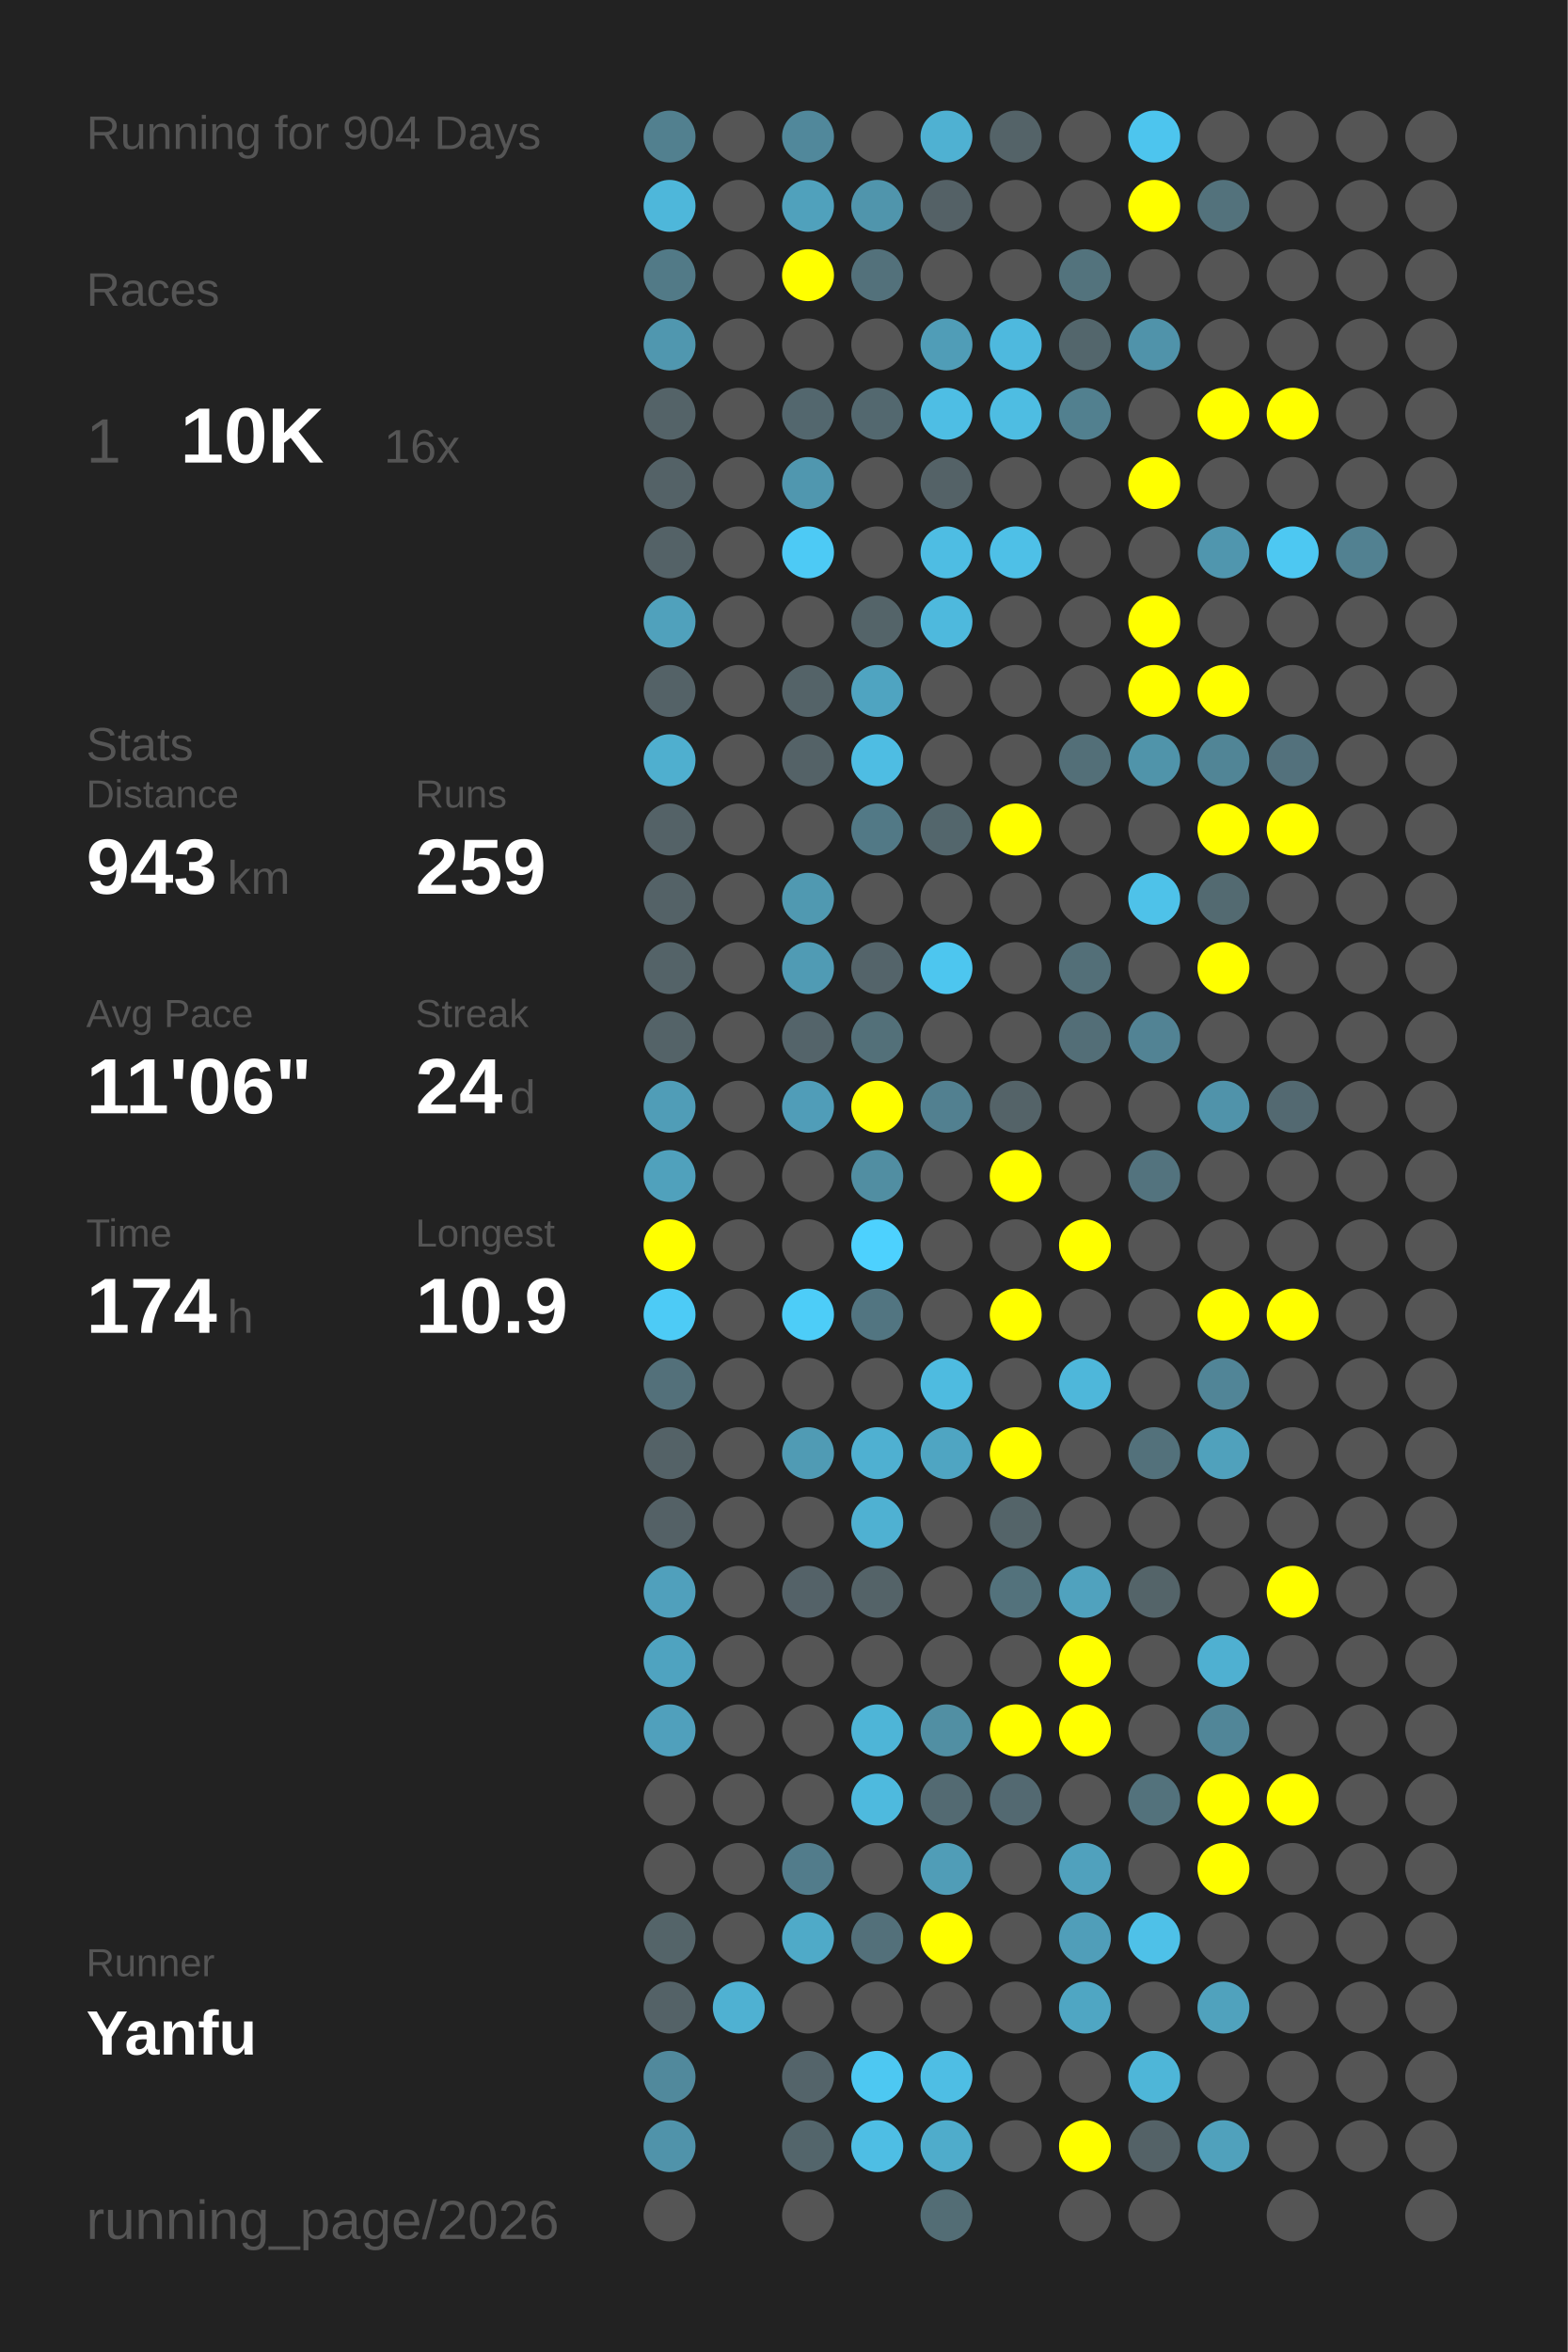
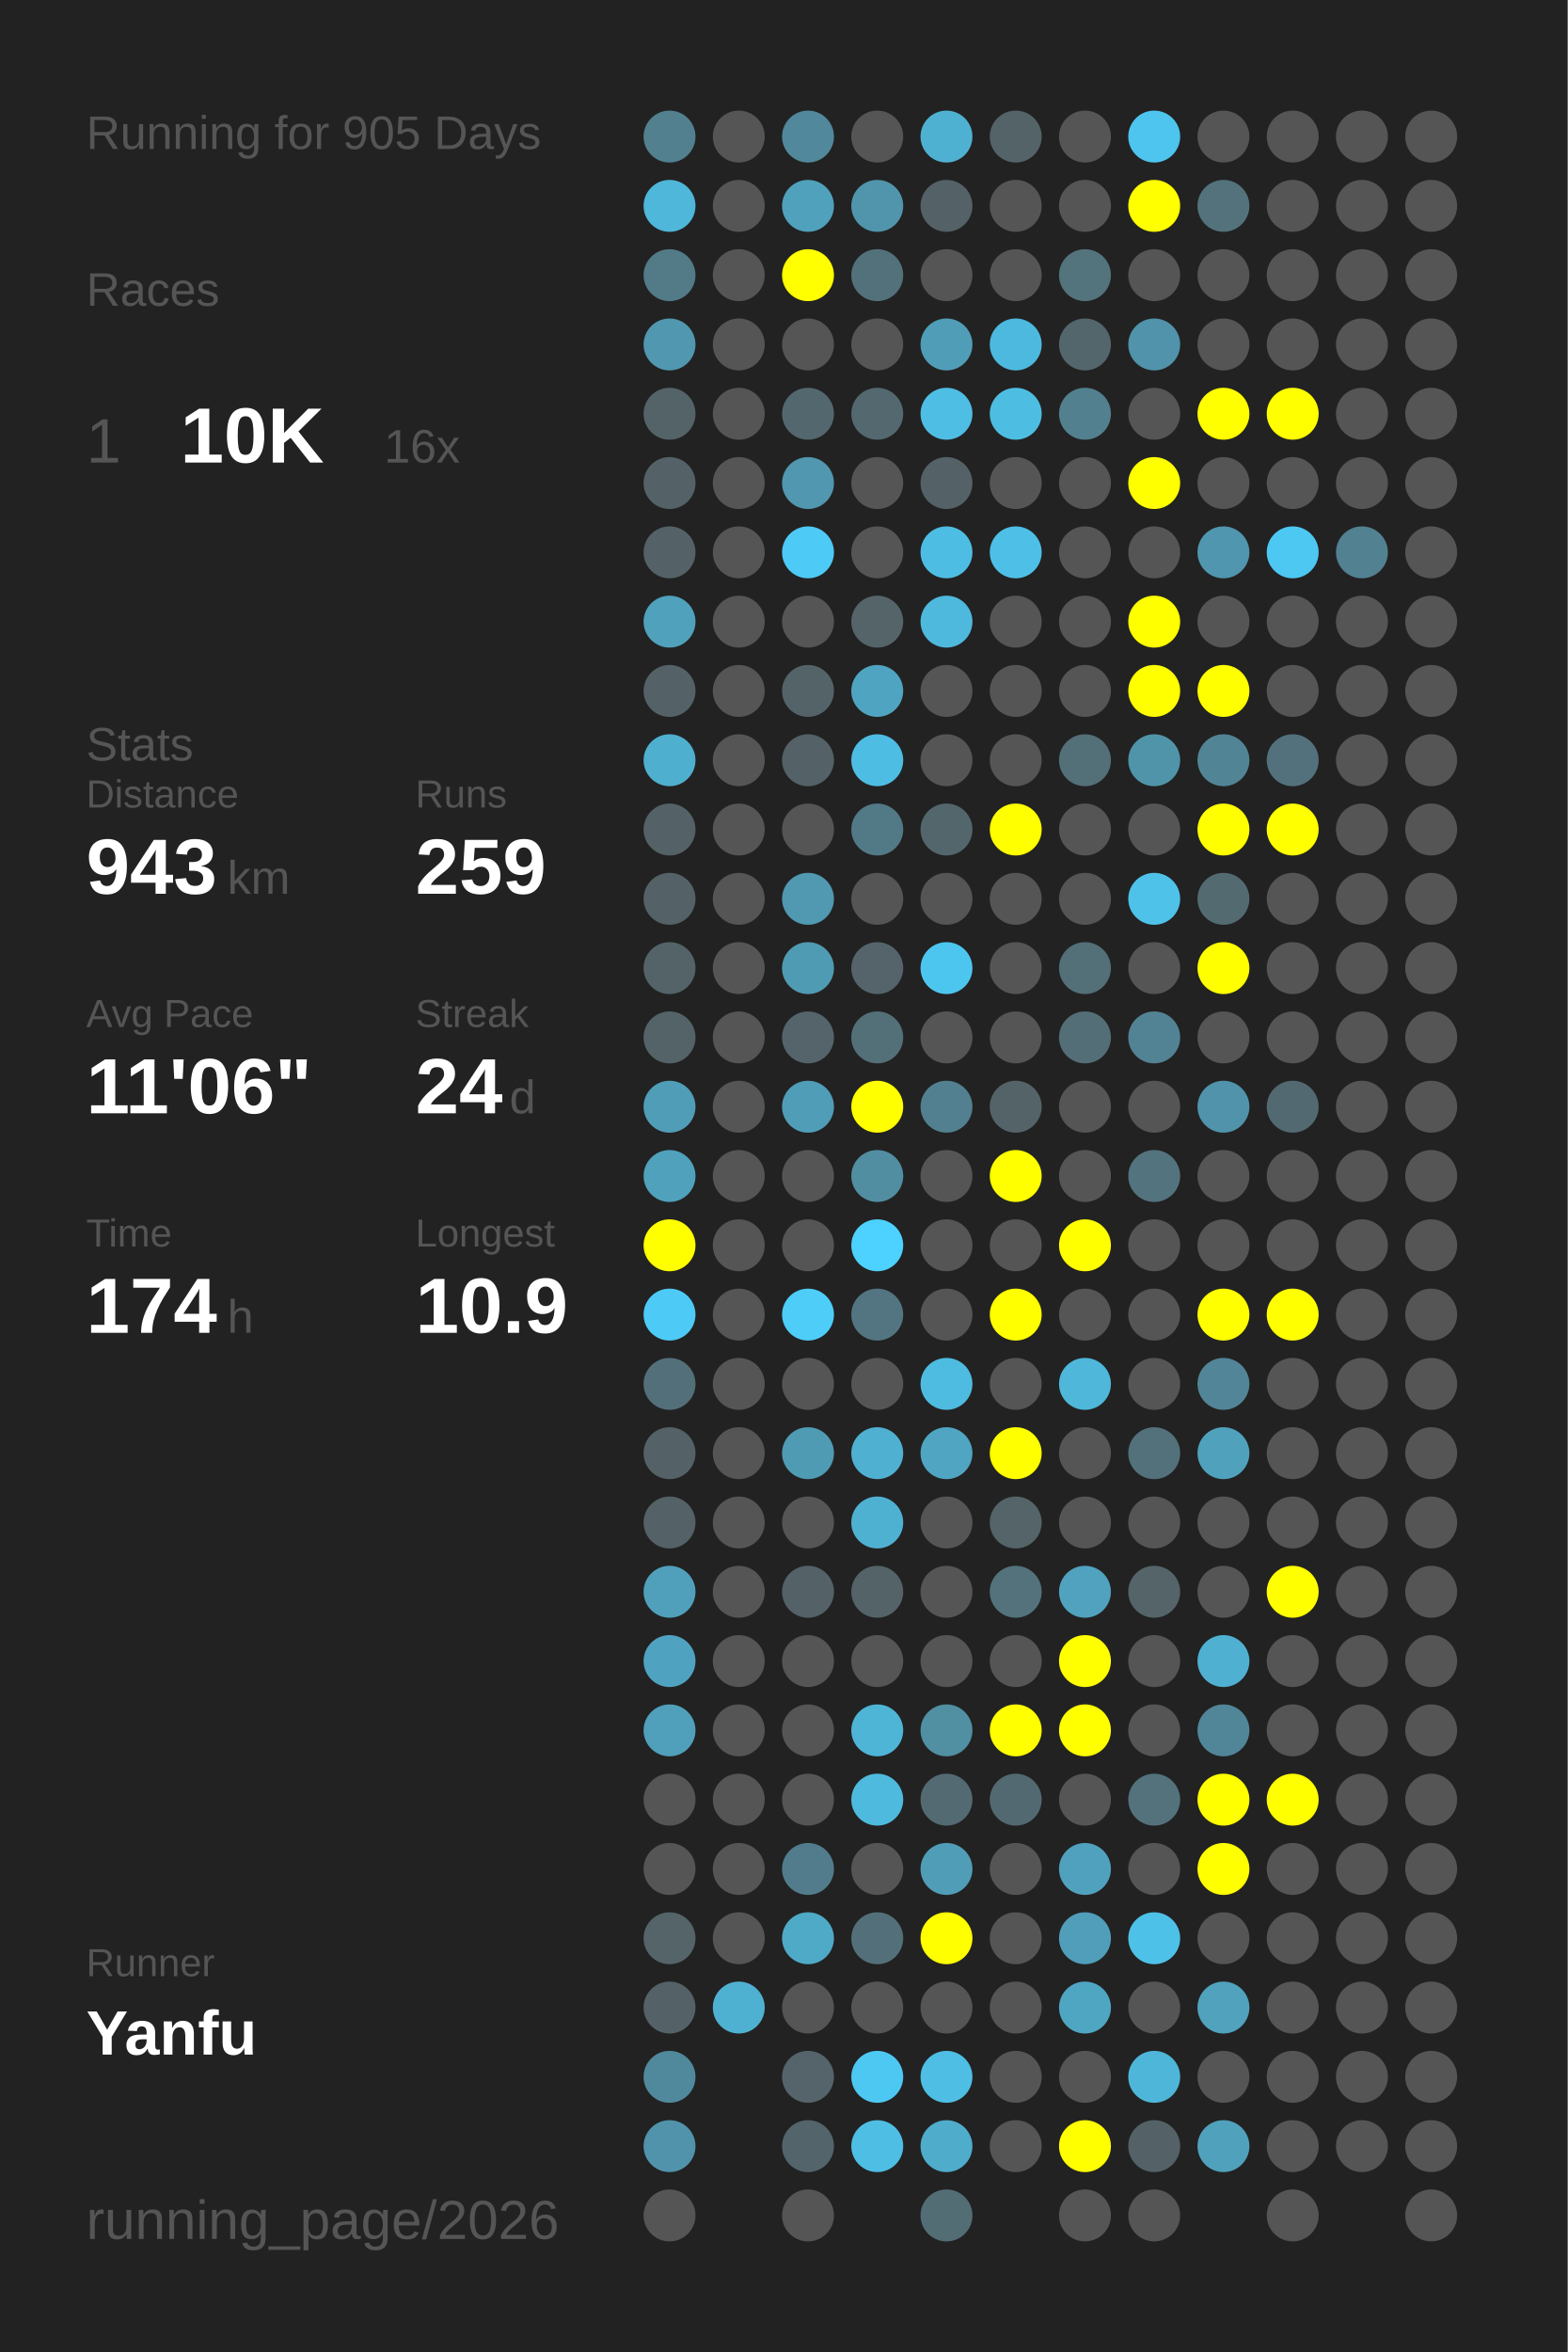
<svg xmlns="http://www.w3.org/2000/svg" baseProfile="full" height="300mm" version="1.1" viewBox="0,0,200,300" width="200mm">
  <defs />
  <rect fill="#222222" height="300" width="200" x="0" y="0" />
-   <text fill="#555555" style="font-size:6px; font-family:Arial;" x="11" y="19">Running for 904 Days</text>
+   <text fill="#555555" style="font-size:6px; font-family:Arial;" x="11" y="19">Running for 905 Days</text>
  <text fill="#555555" style="font-size:6px; font-family:Arial;" x="11" y="39">Races</text>
  <text fill="#555555" style="font-size:8px; font-family:Arial;" x="11" y="59">1</text>
  <text fill="#FFFFFF" style="font-size:10px; font-family:Arial; font-weight:bold;" x="23" y="59">10K</text>
  <text fill="#555555" style="font-size:6px; font-family:Arial;" x="49" y="59">16x</text>
  <text fill="#555555" style="font-size:6px; font-family:Arial;" x="11" y="97">Stats</text>
  <text fill="#555555" style="font-size:5px; font-family:Arial;" x="11" y="103">Distance</text>
  <text fill="#FFFFFF" style="font-size:10px; font-family:Arial; font-weight:bold;" x="11" y="114">943</text>
  <text fill="#555555" style="font-size:6px; font-family:Arial;" x="29" y="114">km</text>
  <text fill="#555555" style="font-size:5px; font-family:Arial;" x="53" y="103">Runs</text>
  <text fill="#FFFFFF" style="font-size:10px; font-family:Arial; font-weight:bold;" x="53" y="114">259</text>
  <text fill="#555555" style="font-size:5px; font-family:Arial;" x="11" y="131">Avg Pace</text>
  <text fill="#FFFFFF" style="font-size:10px; font-family:Arial; font-weight:bold;" x="11" y="142">11'06"</text>
  <text fill="#555555" style="font-size:5px; font-family:Arial;" x="53" y="131">Streak</text>
  <text fill="#FFFFFF" style="font-size:10px; font-family:Arial; font-weight:bold;" x="53" y="142">24</text>
  <text fill="#555555" style="font-size:6px; font-family:Arial;" x="65" y="142">d</text>
  <text fill="#555555" style="font-size:5px; font-family:Arial;" x="11" y="159">Time</text>
  <text fill="#FFFFFF" style="font-size:10px; font-family:Arial; font-weight:bold;" x="11" y="170">174</text>
  <text fill="#555555" style="font-size:6px; font-family:Arial;" x="29" y="170">h</text>
  <text fill="#555555" style="font-size:5px; font-family:Arial;" x="53" y="159">Longest</text>
  <text fill="#FFFFFF" style="font-size:10px; font-family:Arial; font-weight:bold;" x="53" y="170">10.9</text>
  <text fill="#555555" style="font-size:5px; font-family:Arial;" x="11" y="252.065">Runner</text>
  <text fill="#FFFFFF" style="font-size:8px; font-family:Arial; font-weight:bold;" x="11" y="262.065">Yanfu</text>
  <text fill="#555555" style="font-size:7px; font-family:Arial;" x="11" y="285.581">running_page/2026</text>
  <circle cx="85.417" cy="17.419" fill="#52808f" r="3.312" />
  <circle cx="85.417" cy="26.258" fill="#4eb7da" r="3.312" />
  <circle cx="85.417" cy="35.097" fill="#527a87" r="3.312" />
  <circle cx="85.417" cy="43.935" fill="#5097af" r="3.312" />
  <circle cx="85.417" cy="52.774" fill="#546368" r="3.312" />
  <circle cx="85.417" cy="61.613" fill="#546267" r="3.312" />
  <circle cx="85.417" cy="70.452" fill="#546267" r="3.312" />
  <circle cx="85.417" cy="79.29" fill="#50a1bc" r="3.312" />
  <circle cx="85.417" cy="88.129" fill="#546267" r="3.312" />
  <circle cx="85.417" cy="96.968" fill="#4fafcf" r="3.312" />
  <circle cx="85.417" cy="105.806" fill="#546267" r="3.312" />
  <circle cx="85.417" cy="114.645" fill="#546267" r="3.312" />
  <circle cx="85.417" cy="123.484" fill="#546368" r="3.312" />
  <circle cx="85.417" cy="132.323" fill="#546368" r="3.312" />
  <circle cx="85.417" cy="141.161" fill="#509db7" r="3.312" />
  <circle cx="85.417" cy="150" fill="#50a1bc" r="3.312" />
  <circle cx="85.417" cy="158.839" fill="#FFFF00" r="3.312" />
  <circle cx="85.417" cy="167.677" fill="#4dcbf6" r="3.312" />
  <circle cx="85.417" cy="176.516" fill="#53707a" r="3.312" />
  <circle cx="85.417" cy="185.355" fill="#546267" r="3.312" />
  <circle cx="85.417" cy="194.194" fill="#546166" r="3.312" />
  <circle cx="85.417" cy="203.032" fill="#50a0bc" r="3.312" />
  <circle cx="85.417" cy="211.871" fill="#4fa3c0" r="3.312" />
  <circle cx="85.417" cy="220.71" fill="#50a0bc" r="3.312" />
  <circle cx="85.417" cy="229.548" fill="#555555" r="3.312" />
  <circle cx="85.417" cy="238.387" fill="#555555" r="3.312" />
  <circle cx="85.417" cy="247.226" fill="#546469" r="3.312" />
  <circle cx="85.417" cy="256.065" fill="#546267" r="3.312" />
  <circle cx="85.417" cy="264.903" fill="#51899c" r="3.312" />
  <circle cx="85.417" cy="273.742" fill="#5093aa" r="3.312" />
  <circle cx="85.417" cy="282.581" fill="#555555" r="3.312" />
  <circle cx="94.25" cy="17.419" fill="#555555" r="3.312" />
  <circle cx="94.25" cy="26.258" fill="#555555" r="3.312" />
  <circle cx="94.25" cy="35.097" fill="#555555" r="3.312" />
  <circle cx="94.25" cy="43.935" fill="#555555" r="3.312" />
  <circle cx="94.25" cy="52.774" fill="#555555" r="3.312" />
  <circle cx="94.25" cy="61.613" fill="#555555" r="3.312" />
  <circle cx="94.25" cy="70.452" fill="#555555" r="3.312" />
  <circle cx="94.25" cy="79.29" fill="#555555" r="3.312" />
  <circle cx="94.25" cy="88.129" fill="#555555" r="3.312" />
  <circle cx="94.25" cy="96.968" fill="#555555" r="3.312" />
  <circle cx="94.25" cy="105.806" fill="#555555" r="3.312" />
  <circle cx="94.25" cy="114.645" fill="#555555" r="3.312" />
  <circle cx="94.25" cy="123.484" fill="#555555" r="3.312" />
  <circle cx="94.25" cy="132.323" fill="#555555" r="3.312" />
  <circle cx="94.25" cy="141.161" fill="#555555" r="3.312" />
  <circle cx="94.25" cy="150" fill="#555555" r="3.312" />
  <circle cx="94.25" cy="158.839" fill="#555555" r="3.312" />
  <circle cx="94.25" cy="167.677" fill="#555555" r="3.312" />
  <circle cx="94.25" cy="176.516" fill="#555555" r="3.312" />
  <circle cx="94.25" cy="185.355" fill="#555555" r="3.312" />
  <circle cx="94.25" cy="194.194" fill="#555555" r="3.312" />
  <circle cx="94.25" cy="203.032" fill="#555555" r="3.312" />
  <circle cx="94.25" cy="211.871" fill="#555555" r="3.312" />
  <circle cx="94.25" cy="220.71" fill="#555555" r="3.312" />
  <circle cx="94.25" cy="229.548" fill="#555555" r="3.312" />
  <circle cx="94.25" cy="238.387" fill="#555555" r="3.312" />
  <circle cx="94.25" cy="247.226" fill="#555555" r="3.312" />
  <circle cx="94.25" cy="256.065" fill="#4fb1d2" r="3.312" />
  <circle cx="103.083" cy="17.419" fill="#51889b" r="3.312" />
  <circle cx="103.083" cy="26.258" fill="#50a1bc" r="3.312" />
  <circle cx="103.083" cy="35.097" fill="#FFFF00" r="3.312" />
  <circle cx="103.083" cy="43.935" fill="#555555" r="3.312" />
  <circle cx="103.083" cy="52.774" fill="#53676e" r="3.312" />
  <circle cx="103.083" cy="61.613" fill="#5097af" r="3.312" />
  <circle cx="103.083" cy="70.452" fill="#4dcaf5" r="3.312" />
  <circle cx="103.083" cy="79.29" fill="#555555" r="3.312" />
  <circle cx="103.083" cy="88.129" fill="#546368" r="3.312" />
  <circle cx="103.083" cy="96.968" fill="#546267" r="3.312" />
  <circle cx="103.083" cy="105.806" fill="#555555" r="3.312" />
  <circle cx="103.083" cy="114.645" fill="#5099b1" r="3.312" />
  <circle cx="103.083" cy="123.484" fill="#509bb4" r="3.312" />
  <circle cx="103.083" cy="132.323" fill="#54646a" r="3.312" />
  <circle cx="103.083" cy="141.161" fill="#509db8" r="3.312" />
  <circle cx="103.083" cy="150" fill="#555555" r="3.312" />
  <circle cx="103.083" cy="158.839" fill="#555555" r="3.312" />
  <circle cx="103.083" cy="167.677" fill="#4dcdf8" r="3.312" />
  <circle cx="103.083" cy="176.516" fill="#555555" r="3.312" />
  <circle cx="103.083" cy="185.355" fill="#509bb4" r="3.312" />
  <circle cx="103.083" cy="194.194" fill="#555555" r="3.312" />
  <circle cx="103.083" cy="203.032" fill="#546268" r="3.312" />
  <circle cx="103.083" cy="211.871" fill="#555555" r="3.312" />
  <circle cx="103.083" cy="220.71" fill="#555555" r="3.312" />
  <circle cx="103.083" cy="229.548" fill="#555555" r="3.312" />
  <circle cx="103.083" cy="238.387" fill="#527c8b" r="3.312" />
  <circle cx="103.083" cy="247.226" fill="#4faac8" r="3.312" />
  <circle cx="103.083" cy="256.065" fill="#555555" r="3.312" />
  <circle cx="103.083" cy="264.903" fill="#54646a" r="3.312" />
  <circle cx="103.083" cy="273.742" fill="#53656b" r="3.312" />
  <circle cx="103.083" cy="282.581" fill="#555555" r="3.312" />
  <circle cx="111.917" cy="17.419" fill="#555555" r="3.312" />
  <circle cx="111.917" cy="26.258" fill="#5095ac" r="3.312" />
  <circle cx="111.917" cy="35.097" fill="#53717b" r="3.312" />
  <circle cx="111.917" cy="43.935" fill="#555555" r="3.312" />
  <circle cx="111.917" cy="52.774" fill="#53686f" r="3.312" />
  <circle cx="111.917" cy="61.613" fill="#555555" r="3.312" />
  <circle cx="111.917" cy="70.452" fill="#555555" r="3.312" />
  <circle cx="111.917" cy="79.29" fill="#546469" r="3.312" />
  <circle cx="111.917" cy="88.129" fill="#4fa4c1" r="3.312" />
  <circle cx="111.917" cy="96.968" fill="#4ebde3" r="3.312" />
  <circle cx="111.917" cy="105.806" fill="#527986" r="3.312" />
  <circle cx="111.917" cy="114.645" fill="#555555" r="3.312" />
  <circle cx="111.917" cy="123.484" fill="#54646a" r="3.312" />
  <circle cx="111.917" cy="132.323" fill="#537079" r="3.312" />
  <circle cx="111.917" cy="141.161" fill="#FFFF00" r="3.312" />
  <circle cx="111.917" cy="150" fill="#518ea2" r="3.312" />
  <circle cx="111.917" cy="158.839" fill="#4dd1fe" r="3.312" />
  <circle cx="111.917" cy="167.677" fill="#527581" r="3.312" />
  <circle cx="111.917" cy="176.516" fill="#555555" r="3.312" />
  <circle cx="111.917" cy="185.355" fill="#4fb0d1" r="3.312" />
  <circle cx="111.917" cy="194.194" fill="#4fb1d2" r="3.312" />
  <circle cx="111.917" cy="203.032" fill="#546368" r="3.312" />
  <circle cx="111.917" cy="211.871" fill="#555555" r="3.312" />
  <circle cx="111.917" cy="220.71" fill="#4eb5d7" r="3.312" />
  <circle cx="111.917" cy="229.548" fill="#4ebade" r="3.312" />
  <circle cx="111.917" cy="238.387" fill="#555555" r="3.312" />
  <circle cx="111.917" cy="247.226" fill="#53707a" r="3.312" />
  <circle cx="111.917" cy="256.065" fill="#555555" r="3.312" />
  <circle cx="111.917" cy="264.903" fill="#4dc8f2" r="3.312" />
  <circle cx="111.917" cy="273.742" fill="#4ebee4" r="3.312" />
  <circle cx="120.75" cy="17.419" fill="#4fb1d2" r="3.312" />
  <circle cx="120.75" cy="26.258" fill="#546166" r="3.312" />
  <circle cx="120.75" cy="35.097" fill="#555555" r="3.312" />
  <circle cx="120.75" cy="43.935" fill="#509db7" r="3.312" />
  <circle cx="120.75" cy="52.774" fill="#4ebee4" r="3.312" />
  <circle cx="120.75" cy="61.613" fill="#546267" r="3.312" />
  <circle cx="120.75" cy="70.452" fill="#4ebde3" r="3.312" />
  <circle cx="120.75" cy="79.29" fill="#4eb9dd" r="3.312" />
  <circle cx="120.75" cy="88.129" fill="#555555" r="3.312" />
  <circle cx="120.75" cy="96.968" fill="#555555" r="3.312" />
  <circle cx="120.75" cy="105.806" fill="#53666c" r="3.312" />
  <circle cx="120.75" cy="114.645" fill="#555555" r="3.312" />
  <circle cx="120.75" cy="123.484" fill="#4dc6ef" r="3.312" />
  <circle cx="120.75" cy="132.323" fill="#555555" r="3.312" />
  <circle cx="120.75" cy="141.161" fill="#528090" r="3.312" />
  <circle cx="120.75" cy="150" fill="#555555" r="3.312" />
  <circle cx="120.75" cy="158.839" fill="#555555" r="3.312" />
  <circle cx="120.75" cy="167.677" fill="#555555" r="3.312" />
  <circle cx="120.75" cy="176.516" fill="#4ebbe0" r="3.312" />
  <circle cx="120.75" cy="185.355" fill="#4fa5c2" r="3.312" />
  <circle cx="120.75" cy="194.194" fill="#555555" r="3.312" />
  <circle cx="120.75" cy="203.032" fill="#555555" r="3.312" />
  <circle cx="120.75" cy="211.871" fill="#555555" r="3.312" />
  <circle cx="120.75" cy="220.71" fill="#518fa3" r="3.312" />
  <circle cx="120.75" cy="229.548" fill="#536a72" r="3.312" />
  <circle cx="120.75" cy="238.387" fill="#509db7" r="3.312" />
  <circle cx="120.75" cy="247.226" fill="#FFFF00" r="3.312" />
  <circle cx="120.75" cy="256.065" fill="#555555" r="3.312" />
  <circle cx="120.75" cy="264.903" fill="#4ebee4" r="3.312" />
  <circle cx="120.75" cy="273.742" fill="#4faccb" r="3.312" />
  <circle cx="120.75" cy="282.581" fill="#536d75" r="3.312" />
  <circle cx="129.583" cy="17.419" fill="#546368" r="3.312" />
  <circle cx="129.583" cy="26.258" fill="#555555" r="3.312" />
  <circle cx="129.583" cy="35.097" fill="#555555" r="3.312" />
  <circle cx="129.583" cy="43.935" fill="#4eb9de" r="3.312" />
  <circle cx="129.583" cy="52.774" fill="#4ebde2" r="3.312" />
  <circle cx="129.583" cy="61.613" fill="#555555" r="3.312" />
  <circle cx="129.583" cy="70.452" fill="#4ec0e7" r="3.312" />
  <circle cx="129.583" cy="79.29" fill="#555555" r="3.312" />
  <circle cx="129.583" cy="88.129" fill="#555555" r="3.312" />
  <circle cx="129.583" cy="96.968" fill="#555555" r="3.312" />
  <circle cx="129.583" cy="105.806" fill="#FFFF00" r="3.312" />
  <circle cx="129.583" cy="114.645" fill="#555555" r="3.312" />
  <circle cx="129.583" cy="123.484" fill="#555555" r="3.312" />
  <circle cx="129.583" cy="132.323" fill="#555555" r="3.312" />
  <circle cx="129.583" cy="141.161" fill="#546368" r="3.312" />
  <circle cx="129.583" cy="150" fill="#FFFF00" r="3.312" />
  <circle cx="129.583" cy="158.839" fill="#555555" r="3.312" />
  <circle cx="129.583" cy="167.677" fill="#FFFF00" r="3.312" />
  <circle cx="129.583" cy="176.516" fill="#555555" r="3.312" />
  <circle cx="129.583" cy="185.355" fill="#FFFF00" r="3.312" />
  <circle cx="129.583" cy="194.194" fill="#546469" r="3.312" />
  <circle cx="129.583" cy="203.032" fill="#53727c" r="3.312" />
  <circle cx="129.583" cy="211.871" fill="#555555" r="3.312" />
  <circle cx="129.583" cy="220.71" fill="#FFFF00" r="3.312" />
  <circle cx="129.583" cy="229.548" fill="#536971" r="3.312" />
  <circle cx="129.583" cy="238.387" fill="#555555" r="3.312" />
  <circle cx="129.583" cy="247.226" fill="#555555" r="3.312" />
  <circle cx="129.583" cy="256.065" fill="#555555" r="3.312" />
  <circle cx="129.583" cy="264.903" fill="#555555" r="3.312" />
  <circle cx="129.583" cy="273.742" fill="#555555" r="3.312" />
  <circle cx="138.417" cy="17.419" fill="#555555" r="3.312" />
  <circle cx="138.417" cy="26.258" fill="#555555" r="3.312" />
  <circle cx="138.417" cy="35.097" fill="#53737d" r="3.312" />
  <circle cx="138.417" cy="43.935" fill="#53666c" r="3.312" />
  <circle cx="138.417" cy="52.774" fill="#52808f" r="3.312" />
  <circle cx="138.417" cy="61.613" fill="#555555" r="3.312" />
  <circle cx="138.417" cy="70.452" fill="#555555" r="3.312" />
  <circle cx="138.417" cy="79.29" fill="#555555" r="3.312" />
  <circle cx="138.417" cy="88.129" fill="#555555" r="3.312" />
  <circle cx="138.417" cy="96.968" fill="#536f78" r="3.312" />
  <circle cx="138.417" cy="105.806" fill="#555555" r="3.312" />
  <circle cx="138.417" cy="114.645" fill="#555555" r="3.312" />
  <circle cx="138.417" cy="123.484" fill="#536f78" r="3.312" />
  <circle cx="138.417" cy="132.323" fill="#536e77" r="3.312" />
  <circle cx="138.417" cy="141.161" fill="#555555" r="3.312" />
  <circle cx="138.417" cy="150" fill="#555555" r="3.312" />
  <circle cx="138.417" cy="158.839" fill="#FFFF00" r="3.312" />
  <circle cx="138.417" cy="167.677" fill="#555555" r="3.312" />
  <circle cx="138.417" cy="176.516" fill="#4eb7da" r="3.312" />
  <circle cx="138.417" cy="185.355" fill="#555555" r="3.312" />
  <circle cx="138.417" cy="194.194" fill="#555555" r="3.312" />
  <circle cx="138.417" cy="203.032" fill="#50a2be" r="3.312" />
  <circle cx="138.417" cy="211.871" fill="#FFFF00" r="3.312" />
  <circle cx="138.417" cy="220.71" fill="#FFFF00" r="3.312" />
  <circle cx="138.417" cy="229.548" fill="#555555" r="3.312" />
  <circle cx="138.417" cy="238.387" fill="#50a1bd" r="3.312" />
  <circle cx="138.417" cy="247.226" fill="#509eb9" r="3.312" />
  <circle cx="138.417" cy="256.065" fill="#4fa6c3" r="3.312" />
  <circle cx="138.417" cy="264.903" fill="#555555" r="3.312" />
  <circle cx="138.417" cy="273.742" fill="#FFFF00" r="3.312" />
  <circle cx="138.417" cy="282.581" fill="#555555" r="3.312" />
  <circle cx="147.25" cy="17.419" fill="#4dc5ee" r="3.312" />
  <circle cx="147.25" cy="26.258" fill="#FFFF00" r="3.312" />
  <circle cx="147.25" cy="35.097" fill="#555555" r="3.312" />
  <circle cx="147.25" cy="43.935" fill="#5093aa" r="3.312" />
  <circle cx="147.25" cy="52.774" fill="#555555" r="3.312" />
  <circle cx="147.25" cy="61.613" fill="#FFFF00" r="3.312" />
  <circle cx="147.25" cy="70.452" fill="#555555" r="3.312" />
  <circle cx="147.25" cy="79.29" fill="#FFFF00" r="3.312" />
  <circle cx="147.25" cy="88.129" fill="#FFFF00" r="3.312" />
  <circle cx="147.25" cy="96.968" fill="#5094aa" r="3.312" />
  <circle cx="147.25" cy="105.806" fill="#555555" r="3.312" />
  <circle cx="147.25" cy="114.645" fill="#4ec2e9" r="3.312" />
  <circle cx="147.25" cy="123.484" fill="#555555" r="3.312" />
  <circle cx="147.25" cy="132.323" fill="#528394" r="3.312" />
  <circle cx="147.25" cy="141.161" fill="#555555" r="3.312" />
  <circle cx="147.25" cy="150" fill="#53737e" r="3.312" />
  <circle cx="147.25" cy="158.839" fill="#555555" r="3.312" />
  <circle cx="147.25" cy="167.677" fill="#555555" r="3.312" />
  <circle cx="147.25" cy="176.516" fill="#555555" r="3.312" />
  <circle cx="147.25" cy="185.355" fill="#53717b" r="3.312" />
  <circle cx="147.25" cy="194.194" fill="#555555" r="3.312" />
  <circle cx="147.25" cy="203.032" fill="#546469" r="3.312" />
  <circle cx="147.25" cy="211.871" fill="#555555" r="3.312" />
  <circle cx="147.25" cy="220.71" fill="#555555" r="3.312" />
  <circle cx="147.25" cy="229.548" fill="#53727c" r="3.312" />
  <circle cx="147.25" cy="238.387" fill="#555555" r="3.312" />
  <circle cx="147.25" cy="247.226" fill="#4ec1e8" r="3.312" />
  <circle cx="147.25" cy="256.065" fill="#555555" r="3.312" />
  <circle cx="147.25" cy="264.903" fill="#4eb6d8" r="3.312" />
  <circle cx="147.25" cy="273.742" fill="#546267" r="3.312" />
  <circle cx="147.25" cy="282.581" fill="#555555" r="3.312" />
  <circle cx="156.083" cy="17.419" fill="#555555" r="3.312" />
  <circle cx="156.083" cy="26.258" fill="#53727c" r="3.312" />
  <circle cx="156.083" cy="35.097" fill="#555555" r="3.312" />
  <circle cx="156.083" cy="43.935" fill="#555555" r="3.312" />
  <circle cx="156.083" cy="52.774" fill="#FFFF00" r="3.312" />
  <circle cx="156.083" cy="61.613" fill="#555555" r="3.312" />
  <circle cx="156.083" cy="70.452" fill="#5096ae" r="3.312" />
  <circle cx="156.083" cy="79.29" fill="#555555" r="3.312" />
  <circle cx="156.083" cy="88.129" fill="#FFFF00" r="3.312" />
  <circle cx="156.083" cy="96.968" fill="#518596" r="3.312" />
  <circle cx="156.083" cy="105.806" fill="#FFFF00" r="3.312" />
  <circle cx="156.083" cy="114.645" fill="#536a71" r="3.312" />
  <circle cx="156.083" cy="123.484" fill="#FFFF00" r="3.312" />
  <circle cx="156.083" cy="132.323" fill="#555555" r="3.312" />
  <circle cx="156.083" cy="141.161" fill="#5093aa" r="3.312" />
  <circle cx="156.083" cy="150" fill="#555555" r="3.312" />
  <circle cx="156.083" cy="158.839" fill="#555555" r="3.312" />
  <circle cx="156.083" cy="167.677" fill="#FFFF00" r="3.312" />
  <circle cx="156.083" cy="176.516" fill="#518597" r="3.312" />
  <circle cx="156.083" cy="185.355" fill="#50a1bc" r="3.312" />
  <circle cx="156.083" cy="194.194" fill="#555555" r="3.312" />
  <circle cx="156.083" cy="203.032" fill="#555555" r="3.312" />
  <circle cx="156.083" cy="211.871" fill="#4fb0d1" r="3.312" />
  <circle cx="156.083" cy="220.71" fill="#518698" r="3.312" />
  <circle cx="156.083" cy="229.548" fill="#FFFF00" r="3.312" />
  <circle cx="156.083" cy="238.387" fill="#FFFF00" r="3.312" />
  <circle cx="156.083" cy="247.226" fill="#555555" r="3.312" />
  <circle cx="156.083" cy="256.065" fill="#50a2bd" r="3.312" />
  <circle cx="156.083" cy="264.903" fill="#555555" r="3.312" />
  <circle cx="156.083" cy="273.742" fill="#50a1bc" r="3.312" />
  <circle cx="164.917" cy="17.419" fill="#555555" r="3.312" />
  <circle cx="164.917" cy="26.258" fill="#555555" r="3.312" />
  <circle cx="164.917" cy="35.097" fill="#555555" r="3.312" />
  <circle cx="164.917" cy="43.935" fill="#555555" r="3.312" />
  <circle cx="164.917" cy="52.774" fill="#FFFF00" r="3.312" />
  <circle cx="164.917" cy="61.613" fill="#555555" r="3.312" />
  <circle cx="164.917" cy="70.452" fill="#4dc8f2" r="3.312" />
  <circle cx="164.917" cy="79.29" fill="#555555" r="3.312" />
  <circle cx="164.917" cy="88.129" fill="#555555" r="3.312" />
  <circle cx="164.917" cy="96.968" fill="#53717c" r="3.312" />
  <circle cx="164.917" cy="105.806" fill="#FFFF00" r="3.312" />
  <circle cx="164.917" cy="114.645" fill="#555555" r="3.312" />
  <circle cx="164.917" cy="123.484" fill="#555555" r="3.312" />
  <circle cx="164.917" cy="132.323" fill="#555555" r="3.312" />
  <circle cx="164.917" cy="141.161" fill="#536971" r="3.312" />
  <circle cx="164.917" cy="150" fill="#555555" r="3.312" />
  <circle cx="164.917" cy="158.839" fill="#555555" r="3.312" />
  <circle cx="164.917" cy="167.677" fill="#FFFF00" r="3.312" />
  <circle cx="164.917" cy="176.516" fill="#555555" r="3.312" />
  <circle cx="164.917" cy="185.355" fill="#555555" r="3.312" />
  <circle cx="164.917" cy="194.194" fill="#555555" r="3.312" />
  <circle cx="164.917" cy="203.032" fill="#FFFF00" r="3.312" />
  <circle cx="164.917" cy="211.871" fill="#555555" r="3.312" />
  <circle cx="164.917" cy="220.71" fill="#555555" r="3.312" />
  <circle cx="164.917" cy="229.548" fill="#FFFF00" r="3.312" />
  <circle cx="164.917" cy="238.387" fill="#555555" r="3.312" />
  <circle cx="164.917" cy="247.226" fill="#555555" r="3.312" />
  <circle cx="164.917" cy="256.065" fill="#555555" r="3.312" />
  <circle cx="164.917" cy="264.903" fill="#555555" r="3.312" />
  <circle cx="164.917" cy="273.742" fill="#555555" r="3.312" />
  <circle cx="164.917" cy="282.581" fill="#555555" r="3.312" />
  <circle cx="173.75" cy="17.419" fill="#555555" r="3.312" />
  <circle cx="173.75" cy="26.258" fill="#555555" r="3.312" />
  <circle cx="173.75" cy="35.097" fill="#555555" r="3.312" />
  <circle cx="173.75" cy="43.935" fill="#555555" r="3.312" />
  <circle cx="173.75" cy="52.774" fill="#555555" r="3.312" />
  <circle cx="173.75" cy="61.613" fill="#555555" r="3.312" />
  <circle cx="173.75" cy="70.452" fill="#528191" r="3.312" />
  <circle cx="173.75" cy="79.29" fill="#555555" r="3.312" />
  <circle cx="173.75" cy="88.129" fill="#555555" r="3.312" />
  <circle cx="173.75" cy="96.968" fill="#555555" r="3.312" />
  <circle cx="173.75" cy="105.806" fill="#555555" r="3.312" />
  <circle cx="173.75" cy="114.645" fill="#555555" r="3.312" />
  <circle cx="173.75" cy="123.484" fill="#555555" r="3.312" />
  <circle cx="173.75" cy="132.323" fill="#555555" r="3.312" />
  <circle cx="173.75" cy="141.161" fill="#555555" r="3.312" />
  <circle cx="173.75" cy="150" fill="#555555" r="3.312" />
  <circle cx="173.75" cy="158.839" fill="#555555" r="3.312" />
  <circle cx="173.75" cy="167.677" fill="#555555" r="3.312" />
  <circle cx="173.75" cy="176.516" fill="#555555" r="3.312" />
  <circle cx="173.75" cy="185.355" fill="#555555" r="3.312" />
  <circle cx="173.75" cy="194.194" fill="#555555" r="3.312" />
  <circle cx="173.75" cy="203.032" fill="#555555" r="3.312" />
  <circle cx="173.75" cy="211.871" fill="#555555" r="3.312" />
  <circle cx="173.75" cy="220.71" fill="#555555" r="3.312" />
  <circle cx="173.75" cy="229.548" fill="#555555" r="3.312" />
  <circle cx="173.75" cy="238.387" fill="#555555" r="3.312" />
  <circle cx="173.75" cy="247.226" fill="#555555" r="3.312" />
  <circle cx="173.75" cy="256.065" fill="#555555" r="3.312" />
  <circle cx="173.75" cy="264.903" fill="#555555" r="3.312" />
  <circle cx="173.75" cy="273.742" fill="#555555" r="3.312" />
  <circle cx="182.583" cy="17.419" fill="#555555" r="3.312" />
  <circle cx="182.583" cy="26.258" fill="#555555" r="3.312" />
  <circle cx="182.583" cy="35.097" fill="#555555" r="3.312" />
  <circle cx="182.583" cy="43.935" fill="#555555" r="3.312" />
  <circle cx="182.583" cy="52.774" fill="#555555" r="3.312" />
  <circle cx="182.583" cy="61.613" fill="#555555" r="3.312" />
  <circle cx="182.583" cy="70.452" fill="#555555" r="3.312" />
  <circle cx="182.583" cy="79.29" fill="#555555" r="3.312" />
  <circle cx="182.583" cy="88.129" fill="#555555" r="3.312" />
  <circle cx="182.583" cy="96.968" fill="#555555" r="3.312" />
  <circle cx="182.583" cy="105.806" fill="#555555" r="3.312" />
  <circle cx="182.583" cy="114.645" fill="#555555" r="3.312" />
  <circle cx="182.583" cy="123.484" fill="#555555" r="3.312" />
  <circle cx="182.583" cy="132.323" fill="#555555" r="3.312" />
  <circle cx="182.583" cy="141.161" fill="#555555" r="3.312" />
  <circle cx="182.583" cy="150" fill="#555555" r="3.312" />
  <circle cx="182.583" cy="158.839" fill="#555555" r="3.312" />
  <circle cx="182.583" cy="167.677" fill="#555555" r="3.312" />
  <circle cx="182.583" cy="176.516" fill="#555555" r="3.312" />
  <circle cx="182.583" cy="185.355" fill="#555555" r="3.312" />
  <circle cx="182.583" cy="194.194" fill="#555555" r="3.312" />
  <circle cx="182.583" cy="203.032" fill="#555555" r="3.312" />
  <circle cx="182.583" cy="211.871" fill="#555555" r="3.312" />
  <circle cx="182.583" cy="220.71" fill="#555555" r="3.312" />
  <circle cx="182.583" cy="229.548" fill="#555555" r="3.312" />
  <circle cx="182.583" cy="238.387" fill="#555555" r="3.312" />
  <circle cx="182.583" cy="247.226" fill="#555555" r="3.312" />
  <circle cx="182.583" cy="256.065" fill="#555555" r="3.312" />
  <circle cx="182.583" cy="264.903" fill="#555555" r="3.312" />
  <circle cx="182.583" cy="273.742" fill="#555555" r="3.312" />
  <circle cx="182.583" cy="282.581" fill="#555555" r="3.312" />
</svg>
